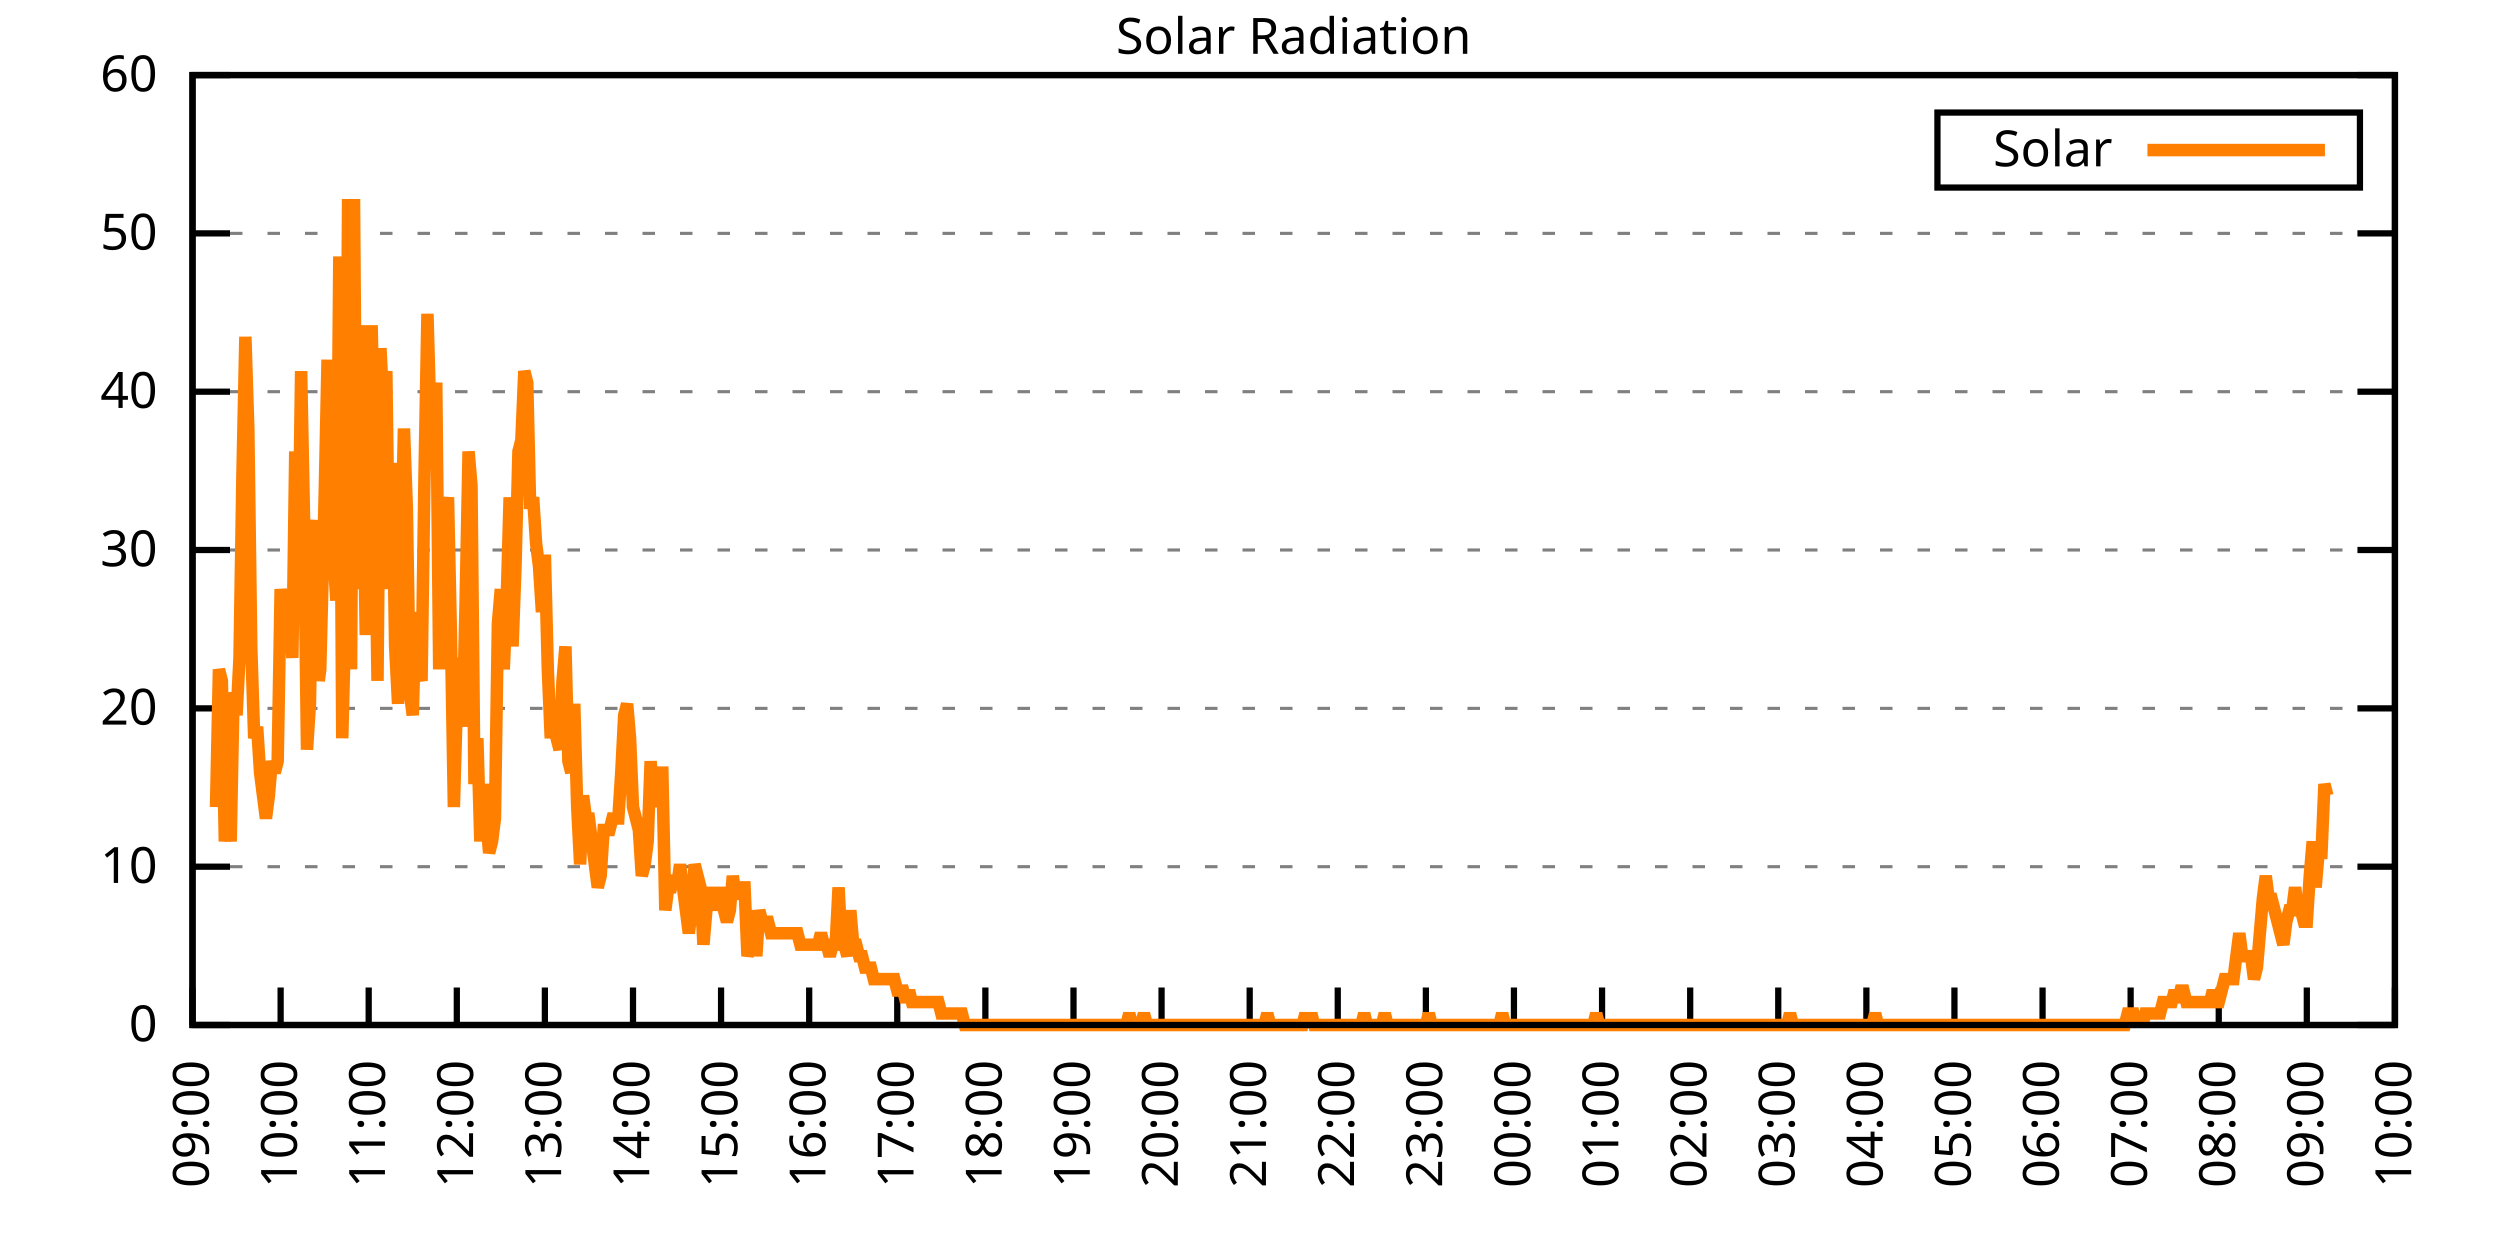
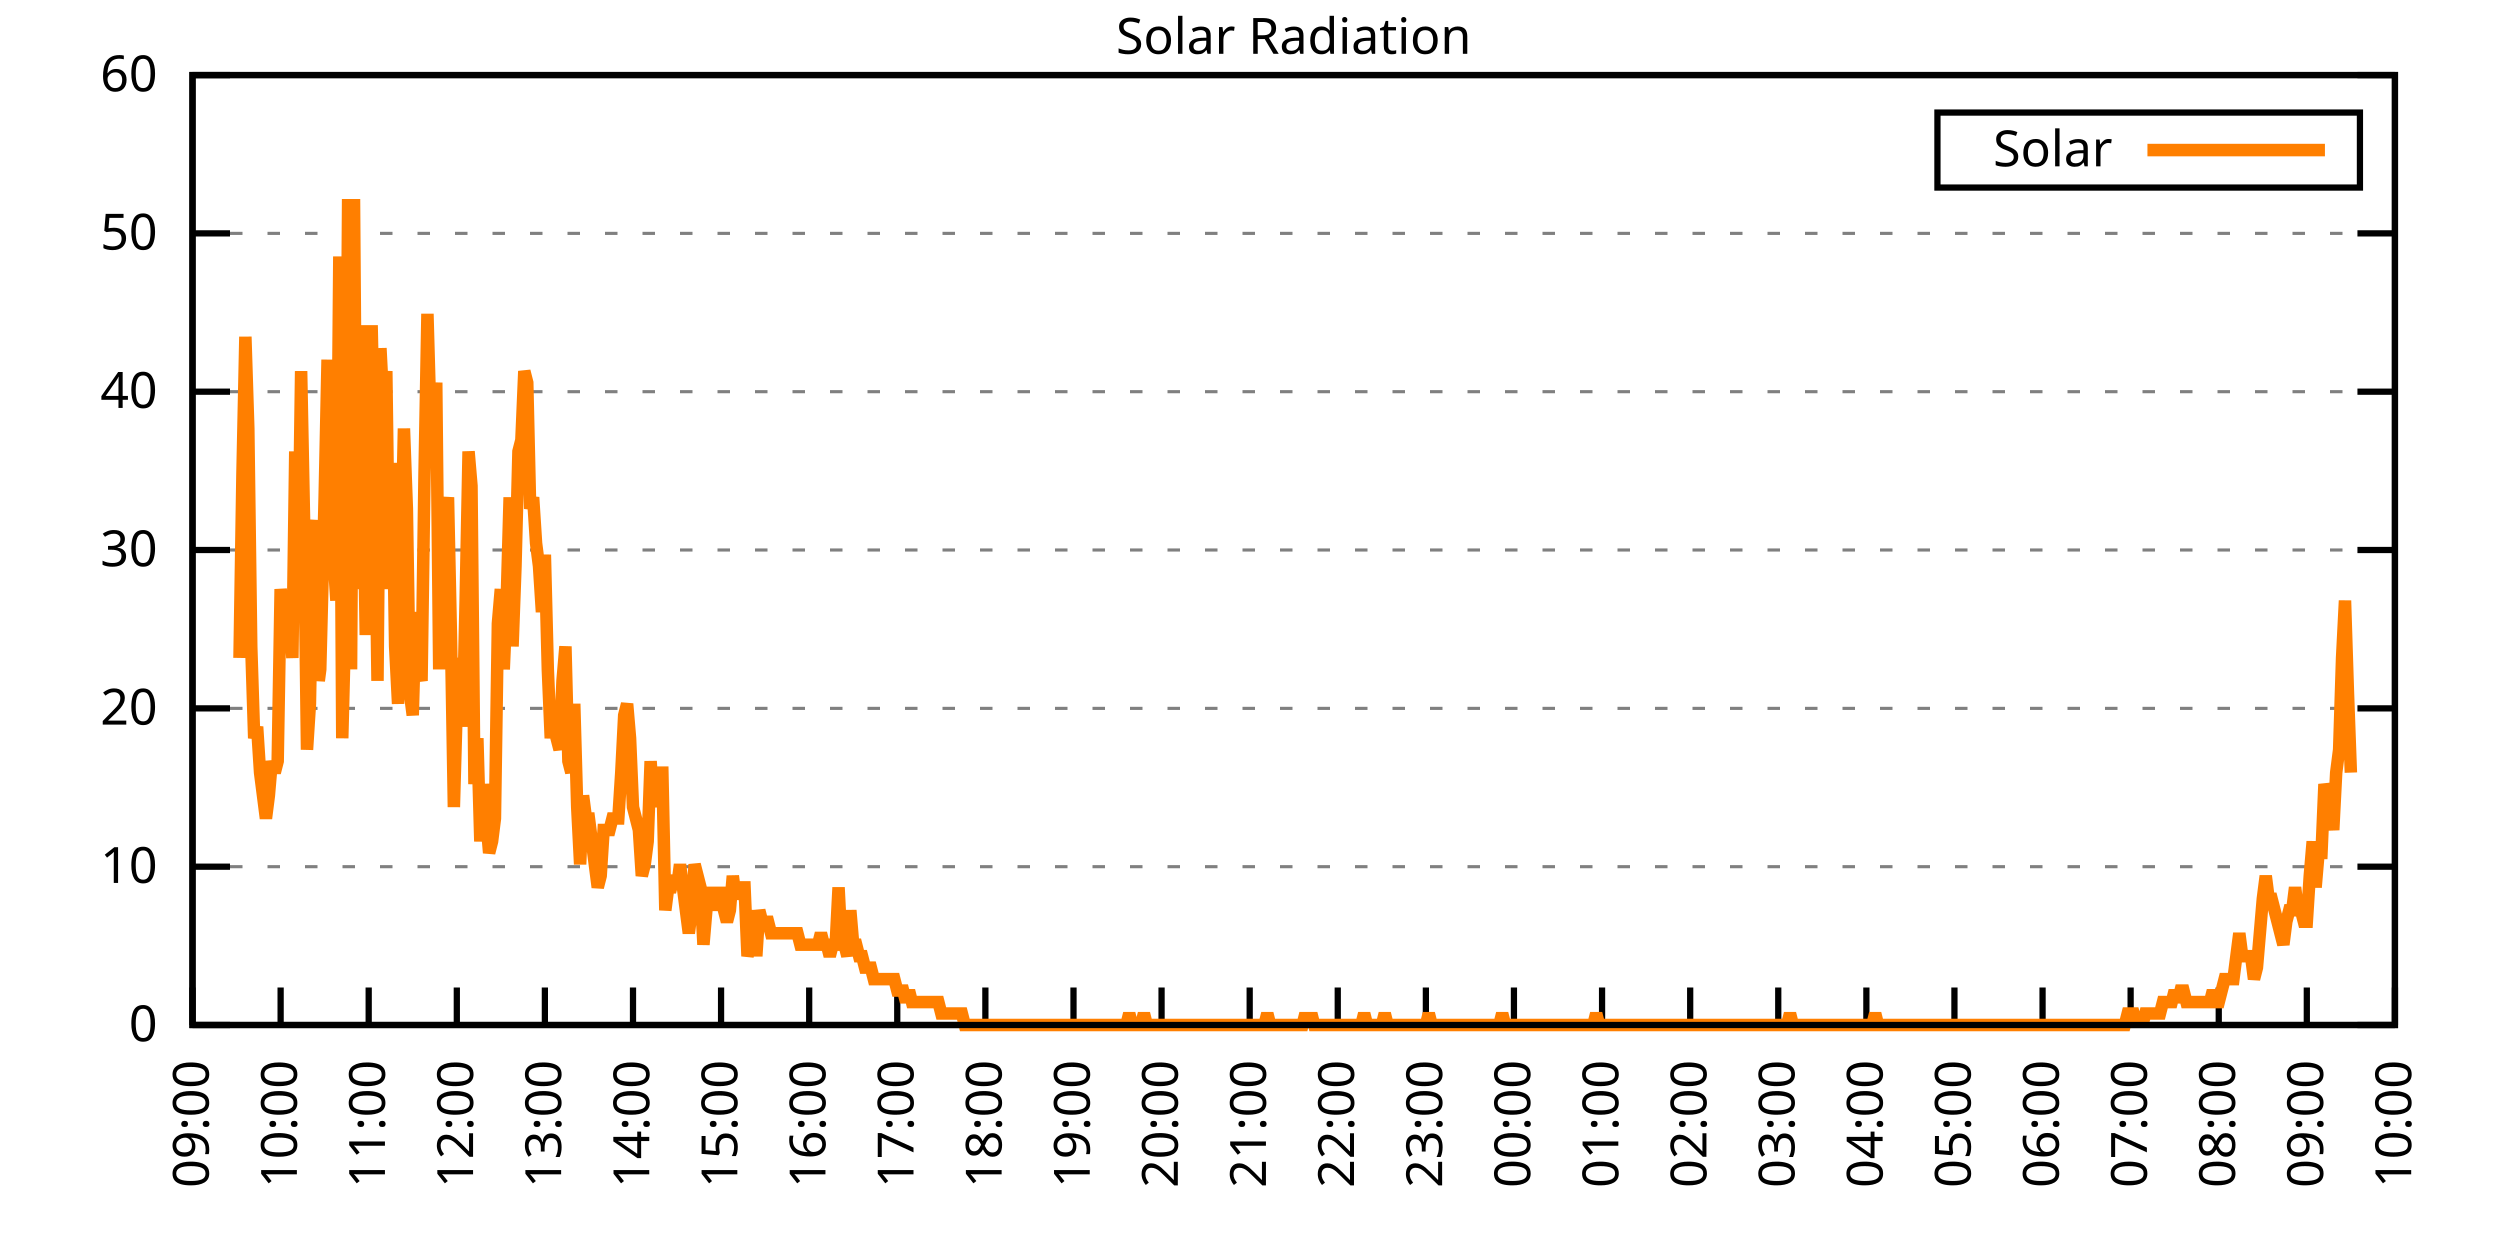
<svg xmlns="http://www.w3.org/2000/svg" xmlns:xlink="http://www.w3.org/1999/xlink" width="400" height="200" viewBox="0 0 400 200">
  <g id="gnuplot_canvas">
    <rect x="0" y="0" width="400" height="200" fill="none" />
    <defs>
      <circle id="gpDot" r="0.5" stroke-width="0.5" stroke="currentColor" />
      <path id="gpPt0" stroke-width="0.333" stroke="currentColor" d="M-1,0 h2 M0,-1 v2" />
      <path id="gpPt1" stroke-width="0.333" stroke="currentColor" d="M-1,-1 L1,1 M1,-1 L-1,1" />
      <path id="gpPt2" stroke-width="0.333" stroke="currentColor" d="M-1,0 L1,0 M0,-1 L0,1 M-1,-1 L1,1 M-1,1 L1,-1" />
      <rect id="gpPt3" stroke-width="0.333" stroke="currentColor" x="-1" y="-1" width="2" height="2" />
      <rect id="gpPt4" stroke-width="0.333" stroke="currentColor" fill="currentColor" x="-1" y="-1" width="2" height="2" />
      <circle id="gpPt5" stroke-width="0.333" stroke="currentColor" cx="0" cy="0" r="1" />
      <use xlink:href="#gpPt5" id="gpPt6" fill="currentColor" stroke="none" />
      <path id="gpPt7" stroke-width="0.333" stroke="currentColor" d="M0,-1.33 L-1.33,0.67 L1.33,0.67 z" />
      <use xlink:href="#gpPt7" id="gpPt8" fill="currentColor" stroke="none" />
      <use xlink:href="#gpPt7" id="gpPt9" stroke="currentColor" transform="rotate(180)" />
      <use xlink:href="#gpPt9" id="gpPt10" fill="currentColor" stroke="none" />
      <use xlink:href="#gpPt3" id="gpPt11" stroke="currentColor" transform="rotate(45)" />
      <use xlink:href="#gpPt11" id="gpPt12" fill="currentColor" stroke="none" />
      <path id="gpPt13" stroke-width="0.333" stroke="currentColor" d="M0,1.330 L1.265,0.411 L0.782,-1.067 L-0.782,-1.076 L-1.265,0.411 z" />
      <use xlink:href="#gpPt13" id="gpPt14" fill="currentColor" stroke="none" />
      <filter id="textbox" filterUnits="objectBoundingBox" x="0" y="0" height="1" width="1">
        <feFlood flood-color="white" flood-opacity="1" result="bgnd" />
        <feComposite in="SourceGraphic" in2="bgnd" operator="atop" />
      </filter>
      <filter id="greybox" filterUnits="objectBoundingBox" x="0" y="0" height="1" width="1">
        <feFlood flood-color="lightgrey" flood-opacity="1" result="grey" />
        <feComposite in="SourceGraphic" in2="grey" operator="atop" />
      </filter>
    </defs>
    <g fill="none" color="white" stroke="currentColor" stroke-width="1.00" stroke-linecap="butt" stroke-linejoin="miter">
</g>
    <g fill="none" color="black" stroke="currentColor" stroke-width="1.00" stroke-linecap="butt" stroke-linejoin="miter">
      <g stroke="none" shape-rendering="crispEdges">
        <polygon fill="rgb(255, 255, 255)" points="30.80,164.00 383.18,164.00 383.18,12.02 30.80,12.02 " />
      </g>
    </g>
    <g fill="none" color="black" stroke="currentColor" stroke-width="1.00" stroke-linecap="butt" stroke-linejoin="miter">
</g>
    <g fill="none" color="black" stroke="black" stroke-width="0.50" stroke-linecap="butt" stroke-linejoin="miter">
</g>
    <g fill="none" color="gray" stroke="currentColor" stroke-width="0.50" stroke-linecap="butt" stroke-linejoin="miter">
      <path stroke="gray" stroke-dasharray="2,4" class="gridline" d="M30.80,164.00 L383.19,164.00  " />
    </g>
    <g fill="none" color="gray" stroke="gray" stroke-width="1.00" stroke-linecap="butt" stroke-linejoin="miter">
</g>
    <g fill="none" color="black" stroke="currentColor" stroke-width="1.00" stroke-linecap="butt" stroke-linejoin="miter">
      <path stroke="black" d="M30.80,164.00 L36.80,164.00 M383.19,164.00 L377.19,164.00  " />
      <g transform="translate(25.20,166.60)" stroke="none" fill="black" font-family="Sans" font-size="8.00" text-anchor="end">
        <text>
          <tspan font-family="Sans"> 0</tspan>
        </text>
      </g>
    </g>
    <g fill="none" color="black" stroke="currentColor" stroke-width="1.00" stroke-linecap="butt" stroke-linejoin="miter">
</g>
    <g fill="none" color="black" stroke="black" stroke-width="0.50" stroke-linecap="butt" stroke-linejoin="miter">
</g>
    <g fill="none" color="gray" stroke="currentColor" stroke-width="0.50" stroke-linecap="butt" stroke-linejoin="miter">
      <path stroke="gray" stroke-dasharray="2,4" class="gridline" d="M30.80,138.67 L383.19,138.67  " />
    </g>
    <g fill="none" color="gray" stroke="gray" stroke-width="1.00" stroke-linecap="butt" stroke-linejoin="miter">
</g>
    <g fill="none" color="black" stroke="currentColor" stroke-width="1.00" stroke-linecap="butt" stroke-linejoin="miter">
      <path stroke="black" d="M30.80,138.67 L36.80,138.67 M383.19,138.67 L377.19,138.67  " />
      <g transform="translate(25.20,141.27)" stroke="none" fill="black" font-family="Sans" font-size="8.00" text-anchor="end">
        <text>
          <tspan font-family="Sans"> 10</tspan>
        </text>
      </g>
    </g>
    <g fill="none" color="black" stroke="currentColor" stroke-width="1.00" stroke-linecap="butt" stroke-linejoin="miter">
</g>
    <g fill="none" color="black" stroke="black" stroke-width="0.50" stroke-linecap="butt" stroke-linejoin="miter">
</g>
    <g fill="none" color="gray" stroke="currentColor" stroke-width="0.50" stroke-linecap="butt" stroke-linejoin="miter">
      <path stroke="gray" stroke-dasharray="2,4" class="gridline" d="M30.80,113.34 L383.19,113.34  " />
    </g>
    <g fill="none" color="gray" stroke="gray" stroke-width="1.00" stroke-linecap="butt" stroke-linejoin="miter">
</g>
    <g fill="none" color="black" stroke="currentColor" stroke-width="1.00" stroke-linecap="butt" stroke-linejoin="miter">
      <path stroke="black" d="M30.80,113.34 L36.80,113.34 M383.19,113.34 L377.19,113.34  " />
      <g transform="translate(25.20,115.94)" stroke="none" fill="black" font-family="Sans" font-size="8.00" text-anchor="end">
        <text>
          <tspan font-family="Sans"> 20</tspan>
        </text>
      </g>
    </g>
    <g fill="none" color="black" stroke="currentColor" stroke-width="1.00" stroke-linecap="butt" stroke-linejoin="miter">
</g>
    <g fill="none" color="black" stroke="black" stroke-width="0.50" stroke-linecap="butt" stroke-linejoin="miter">
</g>
    <g fill="none" color="gray" stroke="currentColor" stroke-width="0.50" stroke-linecap="butt" stroke-linejoin="miter">
      <path stroke="gray" stroke-dasharray="2,4" class="gridline" d="M30.80,88.00 L383.19,88.00  " />
    </g>
    <g fill="none" color="gray" stroke="gray" stroke-width="1.00" stroke-linecap="butt" stroke-linejoin="miter">
</g>
    <g fill="none" color="black" stroke="currentColor" stroke-width="1.00" stroke-linecap="butt" stroke-linejoin="miter">
      <path stroke="black" d="M30.80,88.00 L36.80,88.00 M383.19,88.00 L377.19,88.00  " />
      <g transform="translate(25.20,90.60)" stroke="none" fill="black" font-family="Sans" font-size="8.00" text-anchor="end">
        <text>
          <tspan font-family="Sans"> 30</tspan>
        </text>
      </g>
    </g>
    <g fill="none" color="black" stroke="currentColor" stroke-width="1.00" stroke-linecap="butt" stroke-linejoin="miter">
</g>
    <g fill="none" color="black" stroke="black" stroke-width="0.50" stroke-linecap="butt" stroke-linejoin="miter">
</g>
    <g fill="none" color="gray" stroke="currentColor" stroke-width="0.50" stroke-linecap="butt" stroke-linejoin="miter">
      <path stroke="gray" stroke-dasharray="2,4" class="gridline" d="M30.80,62.67 L383.19,62.67  " />
    </g>
    <g fill="none" color="gray" stroke="gray" stroke-width="1.00" stroke-linecap="butt" stroke-linejoin="miter">
</g>
    <g fill="none" color="black" stroke="currentColor" stroke-width="1.00" stroke-linecap="butt" stroke-linejoin="miter">
      <path stroke="black" d="M30.80,62.67 L36.80,62.67 M383.19,62.67 L377.19,62.67  " />
      <g transform="translate(25.20,65.27)" stroke="none" fill="black" font-family="Sans" font-size="8.00" text-anchor="end">
        <text>
          <tspan font-family="Sans"> 40</tspan>
        </text>
      </g>
    </g>
    <g fill="none" color="black" stroke="currentColor" stroke-width="1.00" stroke-linecap="butt" stroke-linejoin="miter">
</g>
    <g fill="none" color="black" stroke="black" stroke-width="0.50" stroke-linecap="butt" stroke-linejoin="miter">
</g>
    <g fill="none" color="gray" stroke="currentColor" stroke-width="0.50" stroke-linecap="butt" stroke-linejoin="miter">
      <path stroke="gray" stroke-dasharray="2,4" class="gridline" d="M30.80,37.34 L383.19,37.34  " />
    </g>
    <g fill="none" color="gray" stroke="gray" stroke-width="1.00" stroke-linecap="butt" stroke-linejoin="miter">
</g>
    <g fill="none" color="black" stroke="currentColor" stroke-width="1.00" stroke-linecap="butt" stroke-linejoin="miter">
      <path stroke="black" d="M30.80,37.34 L36.80,37.34 M383.19,37.34 L377.19,37.34  " />
      <g transform="translate(25.20,39.94)" stroke="none" fill="black" font-family="Sans" font-size="8.00" text-anchor="end">
        <text>
          <tspan font-family="Sans"> 50</tspan>
        </text>
      </g>
    </g>
    <g fill="none" color="black" stroke="currentColor" stroke-width="1.00" stroke-linecap="butt" stroke-linejoin="miter">
</g>
    <g fill="none" color="black" stroke="black" stroke-width="0.50" stroke-linecap="butt" stroke-linejoin="miter">
</g>
    <g fill="none" color="gray" stroke="currentColor" stroke-width="0.50" stroke-linecap="butt" stroke-linejoin="miter">
      <path stroke="gray" stroke-dasharray="2,4" class="gridline" d="M30.80,12.01 L383.19,12.01  " />
    </g>
    <g fill="none" color="gray" stroke="gray" stroke-width="1.00" stroke-linecap="butt" stroke-linejoin="miter">
</g>
    <g fill="none" color="black" stroke="currentColor" stroke-width="1.00" stroke-linecap="butt" stroke-linejoin="miter">
      <path stroke="black" d="M30.80,12.01 L36.80,12.01 M383.19,12.01 L377.19,12.01  " />
      <g transform="translate(25.20,14.61)" stroke="none" fill="black" font-family="Sans" font-size="8.00" text-anchor="end">
        <text>
          <tspan font-family="Sans"> 60</tspan>
        </text>
      </g>
    </g>
    <g fill="none" color="black" stroke="currentColor" stroke-width="1.00" stroke-linecap="butt" stroke-linejoin="miter">
      <path stroke="black" d="M30.80,164.00 L30.80,158.00  " />
      <g transform="translate(33.40,169.60) rotate(270.00)" stroke="none" fill="black" font-family="Sans" font-size="8.00" text-anchor="end">
        <text>
          <tspan font-family="Sans">09:00</tspan>
        </text>
      </g>
    </g>
    <g fill="none" color="black" stroke="currentColor" stroke-width="1.00" stroke-linecap="butt" stroke-linejoin="miter">
      <path stroke="black" d="M44.90,164.00 L44.90,158.00  " />
      <g transform="translate(47.50,169.60) rotate(270.00)" stroke="none" fill="black" font-family="Sans" font-size="8.00" text-anchor="end">
        <text>
          <tspan font-family="Sans">10:00</tspan>
        </text>
      </g>
    </g>
    <g fill="none" color="black" stroke="currentColor" stroke-width="1.00" stroke-linecap="butt" stroke-linejoin="miter">
      <path stroke="black" d="M58.99,164.00 L58.99,158.00  " />
      <g transform="translate(61.59,169.60) rotate(270.00)" stroke="none" fill="black" font-family="Sans" font-size="8.00" text-anchor="end">
        <text>
          <tspan font-family="Sans">11:00</tspan>
        </text>
      </g>
    </g>
    <g fill="none" color="black" stroke="currentColor" stroke-width="1.00" stroke-linecap="butt" stroke-linejoin="miter">
      <path stroke="black" d="M73.09,164.00 L73.09,158.00  " />
      <g transform="translate(75.69,169.60) rotate(270.00)" stroke="none" fill="black" font-family="Sans" font-size="8.00" text-anchor="end">
        <text>
          <tspan font-family="Sans">12:00</tspan>
        </text>
      </g>
    </g>
    <g fill="none" color="black" stroke="currentColor" stroke-width="1.00" stroke-linecap="butt" stroke-linejoin="miter">
      <path stroke="black" d="M87.18,164.00 L87.18,158.00  " />
      <g transform="translate(89.78,169.60) rotate(270.00)" stroke="none" fill="black" font-family="Sans" font-size="8.00" text-anchor="end">
        <text>
          <tspan font-family="Sans">13:00</tspan>
        </text>
      </g>
    </g>
    <g fill="none" color="black" stroke="currentColor" stroke-width="1.00" stroke-linecap="butt" stroke-linejoin="miter">
      <path stroke="black" d="M101.28,164.00 L101.28,158.00  " />
      <g transform="translate(103.88,169.60) rotate(270.00)" stroke="none" fill="black" font-family="Sans" font-size="8.00" text-anchor="end">
        <text>
          <tspan font-family="Sans">14:00</tspan>
        </text>
      </g>
    </g>
    <g fill="none" color="black" stroke="currentColor" stroke-width="1.00" stroke-linecap="butt" stroke-linejoin="miter">
      <path stroke="black" d="M115.37,164.00 L115.37,158.00  " />
      <g transform="translate(117.97,169.60) rotate(270.00)" stroke="none" fill="black" font-family="Sans" font-size="8.00" text-anchor="end">
        <text>
          <tspan font-family="Sans">15:00</tspan>
        </text>
      </g>
    </g>
    <g fill="none" color="black" stroke="currentColor" stroke-width="1.00" stroke-linecap="butt" stroke-linejoin="miter">
      <path stroke="black" d="M129.47,164.00 L129.47,158.00  " />
      <g transform="translate(132.07,169.60) rotate(270.00)" stroke="none" fill="black" font-family="Sans" font-size="8.00" text-anchor="end">
        <text>
          <tspan font-family="Sans">16:00</tspan>
        </text>
      </g>
    </g>
    <g fill="none" color="black" stroke="currentColor" stroke-width="1.00" stroke-linecap="butt" stroke-linejoin="miter">
      <path stroke="black" d="M143.56,164.00 L143.56,158.00  " />
      <g transform="translate(146.16,169.60) rotate(270.00)" stroke="none" fill="black" font-family="Sans" font-size="8.00" text-anchor="end">
        <text>
          <tspan font-family="Sans">17:00</tspan>
        </text>
      </g>
    </g>
    <g fill="none" color="black" stroke="currentColor" stroke-width="1.00" stroke-linecap="butt" stroke-linejoin="miter">
      <path stroke="black" d="M157.66,164.00 L157.66,158.00  " />
      <g transform="translate(160.26,169.60) rotate(270.00)" stroke="none" fill="black" font-family="Sans" font-size="8.00" text-anchor="end">
        <text>
          <tspan font-family="Sans">18:00</tspan>
        </text>
      </g>
    </g>
    <g fill="none" color="black" stroke="currentColor" stroke-width="1.00" stroke-linecap="butt" stroke-linejoin="miter">
      <path stroke="black" d="M171.76,164.00 L171.76,158.00  " />
      <g transform="translate(174.36,169.60) rotate(270.00)" stroke="none" fill="black" font-family="Sans" font-size="8.00" text-anchor="end">
        <text>
          <tspan font-family="Sans">19:00</tspan>
        </text>
      </g>
    </g>
    <g fill="none" color="black" stroke="currentColor" stroke-width="1.00" stroke-linecap="butt" stroke-linejoin="miter">
      <path stroke="black" d="M185.85,164.00 L185.85,158.00  " />
      <g transform="translate(188.45,169.60) rotate(270.00)" stroke="none" fill="black" font-family="Sans" font-size="8.00" text-anchor="end">
        <text>
          <tspan font-family="Sans">20:00</tspan>
        </text>
      </g>
    </g>
    <g fill="none" color="black" stroke="currentColor" stroke-width="1.00" stroke-linecap="butt" stroke-linejoin="miter">
      <path stroke="black" d="M199.95,164.00 L199.95,158.00  " />
      <g transform="translate(202.55,169.60) rotate(270.00)" stroke="none" fill="black" font-family="Sans" font-size="8.00" text-anchor="end">
        <text>
          <tspan font-family="Sans">21:00</tspan>
        </text>
      </g>
    </g>
    <g fill="none" color="black" stroke="currentColor" stroke-width="1.00" stroke-linecap="butt" stroke-linejoin="miter">
      <path stroke="black" d="M214.04,164.00 L214.04,158.00  " />
      <g transform="translate(216.64,169.60) rotate(270.00)" stroke="none" fill="black" font-family="Sans" font-size="8.00" text-anchor="end">
        <text>
          <tspan font-family="Sans">22:00</tspan>
        </text>
      </g>
    </g>
    <g fill="none" color="black" stroke="currentColor" stroke-width="1.00" stroke-linecap="butt" stroke-linejoin="miter">
      <path stroke="black" d="M228.14,164.00 L228.14,158.00  " />
      <g transform="translate(230.74,169.60) rotate(270.00)" stroke="none" fill="black" font-family="Sans" font-size="8.00" text-anchor="end">
        <text>
          <tspan font-family="Sans">23:00</tspan>
        </text>
      </g>
    </g>
    <g fill="none" color="black" stroke="currentColor" stroke-width="1.00" stroke-linecap="butt" stroke-linejoin="miter">
      <path stroke="black" d="M242.23,164.00 L242.23,158.00  " />
      <g transform="translate(244.83,169.60) rotate(270.00)" stroke="none" fill="black" font-family="Sans" font-size="8.00" text-anchor="end">
        <text>
          <tspan font-family="Sans">00:00</tspan>
        </text>
      </g>
    </g>
    <g fill="none" color="black" stroke="currentColor" stroke-width="1.00" stroke-linecap="butt" stroke-linejoin="miter">
      <path stroke="black" d="M256.33,164.00 L256.33,158.00  " />
      <g transform="translate(258.93,169.60) rotate(270.00)" stroke="none" fill="black" font-family="Sans" font-size="8.00" text-anchor="end">
        <text>
          <tspan font-family="Sans">01:00</tspan>
        </text>
      </g>
    </g>
    <g fill="none" color="black" stroke="currentColor" stroke-width="1.00" stroke-linecap="butt" stroke-linejoin="miter">
      <path stroke="black" d="M270.43,164.00 L270.43,158.00  " />
      <g transform="translate(273.03,169.60) rotate(270.00)" stroke="none" fill="black" font-family="Sans" font-size="8.00" text-anchor="end">
        <text>
          <tspan font-family="Sans">02:00</tspan>
        </text>
      </g>
    </g>
    <g fill="none" color="black" stroke="currentColor" stroke-width="1.00" stroke-linecap="butt" stroke-linejoin="miter">
      <path stroke="black" d="M284.52,164.00 L284.52,158.00  " />
      <g transform="translate(287.12,169.60) rotate(270.00)" stroke="none" fill="black" font-family="Sans" font-size="8.00" text-anchor="end">
        <text>
          <tspan font-family="Sans">03:00</tspan>
        </text>
      </g>
    </g>
    <g fill="none" color="black" stroke="currentColor" stroke-width="1.00" stroke-linecap="butt" stroke-linejoin="miter">
      <path stroke="black" d="M298.62,164.00 L298.62,158.00  " />
      <g transform="translate(301.22,169.60) rotate(270.00)" stroke="none" fill="black" font-family="Sans" font-size="8.00" text-anchor="end">
        <text>
          <tspan font-family="Sans">04:00</tspan>
        </text>
      </g>
    </g>
    <g fill="none" color="black" stroke="currentColor" stroke-width="1.00" stroke-linecap="butt" stroke-linejoin="miter">
      <path stroke="black" d="M312.71,164.00 L312.71,158.00  " />
      <g transform="translate(315.31,169.60) rotate(270.00)" stroke="none" fill="black" font-family="Sans" font-size="8.00" text-anchor="end">
        <text>
          <tspan font-family="Sans">05:00</tspan>
        </text>
      </g>
    </g>
    <g fill="none" color="black" stroke="currentColor" stroke-width="1.00" stroke-linecap="butt" stroke-linejoin="miter">
      <path stroke="black" d="M326.81,164.00 L326.81,158.00  " />
      <g transform="translate(329.41,169.60) rotate(270.00)" stroke="none" fill="black" font-family="Sans" font-size="8.00" text-anchor="end">
        <text>
          <tspan font-family="Sans">06:00</tspan>
        </text>
      </g>
    </g>
    <g fill="none" color="black" stroke="currentColor" stroke-width="1.00" stroke-linecap="butt" stroke-linejoin="miter">
      <path stroke="black" d="M340.90,164.00 L340.90,158.00  " />
      <g transform="translate(343.50,169.60) rotate(270.00)" stroke="none" fill="black" font-family="Sans" font-size="8.00" text-anchor="end">
        <text>
          <tspan font-family="Sans">07:00</tspan>
        </text>
      </g>
    </g>
    <g fill="none" color="black" stroke="currentColor" stroke-width="1.00" stroke-linecap="butt" stroke-linejoin="miter">
      <path stroke="black" d="M355.00,164.00 L355.00,158.00  " />
      <g transform="translate(357.60,169.60) rotate(270.00)" stroke="none" fill="black" font-family="Sans" font-size="8.00" text-anchor="end">
        <text>
          <tspan font-family="Sans">08:00</tspan>
        </text>
      </g>
    </g>
    <g fill="none" color="black" stroke="currentColor" stroke-width="1.00" stroke-linecap="butt" stroke-linejoin="miter">
      <path stroke="black" d="M369.09,164.00 L369.09,158.00  " />
      <g transform="translate(371.69,169.60) rotate(270.00)" stroke="none" fill="black" font-family="Sans" font-size="8.00" text-anchor="end">
        <text>
          <tspan font-family="Sans">09:00</tspan>
        </text>
      </g>
    </g>
    <g fill="none" color="black" stroke="currentColor" stroke-width="1.00" stroke-linecap="butt" stroke-linejoin="miter">
      <path stroke="black" d="M383.19,164.00 L383.19,158.00  " />
      <g transform="translate(385.79,169.60) rotate(270.00)" stroke="none" fill="black" font-family="Sans" font-size="8.00" text-anchor="end">
        <text>
          <tspan font-family="Sans">10:00</tspan>
        </text>
      </g>
    </g>
    <g fill="none" color="black" stroke="currentColor" stroke-width="1.00" stroke-linecap="butt" stroke-linejoin="miter">
</g>
    <g fill="none" color="black" stroke="currentColor" stroke-width="1.00" stroke-linecap="butt" stroke-linejoin="miter">
      <path stroke="black" d="M30.80,12.01 L30.80,164.00 L383.19,164.00 L383.19,12.01 L30.80,12.01 Z  " />
    </g>
    <g fill="none" color="black" stroke="currentColor" stroke-width="1.00" stroke-linecap="butt" stroke-linejoin="miter">
</g>
    <g fill="none" color="black" stroke="currentColor" stroke-width="1.00" stroke-linecap="butt" stroke-linejoin="miter">
      <path stroke="black" d="M309.99,30.01 L309.99,18.01 L377.59,18.01 L377.59,30.01 L309.99,30.01 Z  " />
    </g>
    <g id="Solar_Radiation_plot_1">
      <g fill="none" color="white" stroke="black" stroke-width="2.00" stroke-linecap="butt" stroke-linejoin="miter">
</g>
      <g fill="none" color="black" stroke="currentColor" stroke-width="2.00" stroke-linecap="butt" stroke-linejoin="miter">
        <g transform="translate(337.99,26.61)" stroke="none" fill="black" font-family="Sans" font-size="8.00" text-anchor="end">
          <text>
            <tspan font-family="Sans">Solar</tspan>
          </text>
        </g>
      </g>
      <g fill="none" color="black" stroke="currentColor" stroke-width="2.00" stroke-linecap="butt" stroke-linejoin="miter">
-         <path stroke="rgb(255, 127,   0)" d="M343.59,24.01 L371.99,24.01 M34.56,129.13 L35.03,107.10 L35.50,108.94 L35.97,134.63 L36.44,129.13 L36.91,134.63   L37.38,110.77 L37.85,114.44 L38.32,105.27 L38.79,75.90 L39.26,53.88 L39.73,68.56 L40.20,103.43 L40.67,118.12   L41.14,116.28 L41.61,123.62 L42.08,127.29 L42.55,130.96 L43.02,127.29 L43.49,121.79 L43.96,123.62 L44.43,121.79   L44.90,94.26 L45.37,97.93 L45.84,97.93 L46.31,97.93 L46.78,105.27 L47.24,72.23 L47.71,92.42 L48.18,59.38   L48.65,83.24 L49.12,119.95 L49.59,112.61 L50.06,86.91 L50.53,83.24 L51.00,108.94 L51.24,107.10 L51.94,79.57   L52.41,57.55 L52.88,85.08 L53.35,88.75 L53.82,96.09 L54.29,41.03 L54.76,118.12 L55.23,99.76 L55.70,31.85   L56.17,107.10 L56.64,31.85 L57.11,94.26 L57.58,52.04 L58.05,72.23 L58.52,101.60 L58.99,79.57 L59.46,52.04   L59.93,74.07 L60.40,108.94 L60.87,55.71 L61.34,64.89 L61.81,59.38 L62.28,94.26 L62.75,74.07 L63.22,103.43   L63.69,112.61 L64.16,90.59 L64.63,68.56 L65.10,81.41 L65.57,110.77 L66.04,114.44 L66.51,97.93 L66.98,107.10   L67.45,108.94 L67.92,75.90 L68.39,50.21 L68.86,66.73 L69.33,68.56 L69.80,61.22 L70.27,107.10 L70.74,83.24   L71.21,83.24 L71.68,79.57 L72.15,101.60 L72.62,129.13 L73.09,112.61 L73.56,105.27 L74.03,116.28 L74.50,96.09   L74.97,72.23 L75.44,77.74 L75.91,125.46 L76.38,118.12 L76.85,134.63 L77.32,125.46 L77.79,130.96 L78.26,136.47   L78.73,134.63 L79.19,130.96 L79.66,99.76 L80.13,94.26 L80.60,107.10 L81.07,96.09 L81.54,79.57 L82.01,103.43   L82.48,90.59 L82.95,72.23 L83.42,70.40 L83.89,59.38 L84.36,61.22 L84.83,81.41 L85.30,79.57 L85.77,86.91   L86.24,90.59 L86.71,97.93 L87.18,88.75 L87.65,107.10 L88.12,118.12 L88.59,112.61 L89.06,118.12 L89.53,119.95   L90.00,108.94 L90.47,103.43 L90.94,121.79 L91.41,123.62 L91.88,112.61 L92.35,129.13 L92.82,138.30 L93.29,127.29   L93.76,130.96 L94.23,130.96 L94.70,134.63 L95.17,138.30 L95.64,141.98 L96.11,140.14 L96.58,132.80 L97.05,132.80   L97.52,132.80 L97.99,130.96 L98.46,130.96 L98.93,130.96 L99.40,123.62 L99.87,114.44 L100.34,112.61 L100.81,118.12   L101.28,129.13 L101.75,130.96 L102.22,132.80 L102.69,140.14 L103.16,138.30 L103.63,134.63 L104.10,121.79 L104.57,129.13   L105.04,123.62 L105.51,123.62 L105.98,123.62 L106.45,145.65 L106.92,141.98 L107.39,141.98 L107.86,140.14 L108.33,141.98   L108.80,138.30 L109.27,141.98 L109.74,145.65 L110.21,149.32 L110.68,145.65 L111.14,138.30 L111.61,140.14 L112.08,141.98   L112.55,151.15 L113.02,145.65 L113.49,141.98 L113.96,145.65 L114.43,141.98 L114.90,145.65 L115.37,141.98 L115.84,145.65   L116.31,147.48 L116.78,145.65 L117.25,140.14 L117.72,143.81 L118.19,141.98 L118.66,141.98 L119.13,141.98 L119.60,152.99   L120.07,151.15 L120.54,145.65 L121.01,152.99 L121.48,145.65 L121.95,147.48 L122.42,147.48 L122.89,147.48 L123.36,149.32   L123.83,149.32 L124.30,149.32 L124.77,149.32 L125.24,149.32 L125.71,149.32 L126.18,149.32 L126.65,149.32 L127.12,149.32   L127.59,149.32 L128.06,151.15 L128.53,151.15 L129.00,151.15 L129.47,151.15 L129.94,151.15 L130.41,151.15 L130.88,151.15   L131.35,149.32 L131.82,151.15 L132.29,151.15 L132.76,152.99 L133.23,151.15 L133.70,151.15 L134.17,141.98 L134.64,151.15   L135.11,151.15 L135.58,152.99 L136.05,145.65 L136.52,151.15 L136.99,151.15 L137.46,152.99 L137.93,152.99 L138.40,154.82   L138.87,154.82 L139.34,154.82 L139.81,156.66 L140.28,156.66 L140.75,156.66 L141.22,156.66 L141.69,156.66 L142.16,156.66   L142.63,156.66 L143.09,156.66 L143.56,158.49 L144.03,158.49 L144.50,158.49 L144.97,160.33 L145.44,158.49 L145.91,160.33   L146.38,160.33 L146.85,160.33 L147.32,160.33 L147.79,160.33 L148.26,160.33 L148.73,160.33 L149.20,160.33 L149.67,160.33   L150.14,160.33 L150.61,162.16 L151.08,162.16 L151.55,162.16 L152.02,162.16 L152.49,162.16 L152.96,162.16 L153.43,162.16   L153.90,162.16 L154.37,164.00 L154.84,164.00 L155.31,164.00 L155.78,164.00 L156.25,164.00 L156.72,164.00 L157.19,164.00   L157.66,164.00 L158.13,164.00 L158.60,164.00 L159.07,164.00 L159.54,164.00 L160.01,164.00 L160.48,164.00 L160.95,164.00   L161.42,164.00 L161.89,164.00 L162.36,164.00 L162.83,164.00 L163.30,164.00 L163.77,164.00 L164.24,164.00 L164.71,164.00   L165.18,164.00 L165.65,164.00 L166.12,164.00 L166.59,164.00 L167.06,164.00 L167.53,164.00 L168.00,164.00 L168.47,164.00   L168.94,164.00 L169.41,164.00 L169.88,164.00 L170.35,164.00 L170.82,164.00 L171.29,164.00 L171.76,164.00 L172.23,164.00   L172.70,164.00 L173.17,164.00 L173.64,164.00 L174.11,164.00 L174.58,164.00 L175.04,164.00 L175.51,164.00 L175.98,164.00   L176.45,164.00 L176.92,164.00 L177.39,164.00 L177.86,164.00 L178.33,164.00 L178.80,164.00 L179.27,164.00 L179.74,164.00   L180.21,164.00 L180.68,162.16 L181.15,164.00 L181.62,164.00 L182.09,164.00 L182.56,164.00 L183.03,162.16 L183.50,164.00   L183.97,164.00 L184.44,164.00 L184.91,164.00 L185.38,164.00 L185.85,164.00 L186.32,164.00 L186.79,164.00 L187.26,164.00   L187.73,164.00 L188.20,164.00 L188.67,164.00 L189.14,164.00 L189.61,164.00 L190.08,164.00 L190.55,164.00 L191.02,164.00   L191.49,164.00 L191.96,164.00 L192.43,164.00 L192.90,164.00 L193.37,164.00 L193.84,164.00 L194.31,164.00 L194.78,164.00   L195.25,164.00 L195.72,164.00 L196.19,164.00 L196.66,164.00 L197.13,164.00 L197.60,164.00 L198.07,164.00 L198.54,164.00   L199.01,164.00 L199.48,164.00 L199.95,164.00 L200.42,164.00 L200.89,164.00 L201.36,164.00 L201.83,164.00 L202.30,164.00   L202.77,162.16 L203.24,164.00 L203.71,164.00 L204.18,164.00 L204.65,164.00 L205.12,164.00 L205.59,164.00 L206.06,164.00   L206.53,164.00 L207.00,164.00 L207.46,164.00 L207.93,164.00 L208.40,164.00 L208.87,162.16 L209.34,164.00 L209.81,162.16   L210.28,164.00 L210.75,164.00 L211.22,164.00 L211.69,164.00 L212.16,164.00 L212.63,164.00 L213.10,164.00 L213.57,164.00   L214.04,164.00 L214.51,164.00 L214.98,164.00 L215.45,164.00 L215.92,164.00 L216.39,164.00 L216.86,164.00 L217.33,164.00   L217.80,164.00 L218.27,162.16 L218.74,164.00 L219.21,164.00 L219.68,164.00 L220.15,164.00 L220.62,164.00 L221.09,164.00   L221.56,162.16 L222.03,164.00 L222.50,164.00 L222.97,164.00 L223.44,164.00 L223.91,164.00 L224.38,164.00 L224.85,164.00   L225.32,164.00 L225.79,164.00 L226.26,164.00 L226.73,164.00 L227.20,164.00 L227.67,164.00 L228.14,164.00 L228.61,162.16   L229.08,164.00 L229.55,164.00 L230.02,164.00 L230.49,164.00 L230.96,164.00 L231.43,164.00 L231.90,164.00 L232.37,164.00   L232.84,164.00 L233.31,164.00 L233.78,164.00 L234.25,164.00 L234.72,164.00 L235.19,164.00 L235.66,164.00 L236.13,164.00   L236.60,164.00 L237.07,164.00 L237.54,164.00 L238.01,164.00 L238.48,164.00 L238.95,164.00 L239.41,164.00 L239.88,164.00   L240.35,162.16 L240.82,164.00 L241.29,164.00 L241.76,164.00 L242.23,164.00 L242.70,164.00 L243.17,164.00 L243.64,164.00   L244.11,164.00 L244.58,164.00 L245.05,164.00 L245.52,164.00 L245.99,164.00 L246.46,164.00 L246.93,164.00 L247.40,164.00   L247.87,164.00 L248.34,164.00 L248.81,164.00 L249.28,164.00 L249.75,164.00 L250.22,164.00 L250.69,164.00 L251.16,164.00   L251.63,164.00 L252.10,164.00 L252.57,164.00 L253.04,164.00 L253.51,164.00 L253.98,164.00 L254.45,164.00 L254.92,164.00   L255.39,162.16 L255.86,164.00 L256.33,164.00 L256.80,164.00 L257.27,164.00 L257.74,164.00 L258.21,164.00 L258.68,164.00   L259.15,164.00 L259.62,164.00 L260.09,164.00 L260.56,164.00 L261.03,164.00 L261.50,164.00 L261.97,164.00 L262.44,164.00   L262.91,164.00 L263.38,164.00 L263.85,164.00 L264.32,164.00 L264.79,164.00 L265.26,164.00 L265.73,164.00 L266.20,164.00   L266.67,164.00 L267.14,164.00 L267.61,164.00 L268.08,164.00 L268.55,164.00 L269.02,164.00 L269.49,164.00 L269.96,164.00   L270.43,164.00 L270.90,164.00 L271.36,164.00 L271.83,164.00 L272.30,164.00 L272.77,164.00 L273.24,164.00 L273.71,164.00   L274.18,164.00 L274.65,164.00 L275.12,164.00 L275.59,164.00 L276.06,164.00 L276.53,164.00 L277.00,164.00 L277.47,164.00   L277.94,164.00 L278.41,164.00 L278.88,164.00 L279.35,164.00 L279.82,164.00 L280.29,164.00 L280.76,164.00 L281.23,164.00   L281.70,164.00 L282.17,164.00 L282.64,164.00 L283.11,164.00 L283.58,164.00 L284.05,164.00 L284.52,164.00 L284.99,164.00   L285.46,164.00 L285.93,164.00 L286.40,162.16 L286.87,164.00 L287.34,164.00 L287.81,164.00 L288.28,164.00 L288.75,164.00   L289.22,164.00 L289.69,164.00 L290.16,164.00 L290.63,164.00 L291.10,164.00 L291.57,164.00 L292.04,164.00 L292.51,164.00   L292.98,164.00 L293.45,164.00 L293.92,164.00 L294.39,164.00 L294.86,164.00 L295.33,164.00 L295.80,164.00 L296.27,164.00   L296.74,164.00 L297.21,164.00 L297.68,164.00 L298.15,164.00 L298.62,164.00 L299.09,164.00 L299.56,164.00 L300.03,162.16   L300.50,164.00 L300.97,164.00 L301.44,164.00 L301.91,164.00 L302.38,164.00 L302.85,164.00 L303.31,164.00 L303.78,164.00   L304.25,164.00 L304.72,164.00 L305.19,164.00 L305.66,164.00 L306.13,164.00 L306.60,164.00 L307.07,164.00 L307.54,164.00   L308.01,164.00 L308.48,164.00 L308.95,164.00 L309.42,164.00 L309.89,164.00 L310.36,164.00 L310.83,164.00 L311.30,164.00   L311.77,164.00 L312.24,164.00 L312.71,164.00 L313.18,164.00 L313.65,164.00 L314.12,164.00 L314.59,164.00 L315.06,164.00   L315.53,164.00 L316.00,164.00 L316.47,164.00 L316.94,164.00 L317.41,164.00 L317.88,164.00 L318.35,164.00 L318.82,164.00   L319.29,164.00 L319.76,164.00 L320.23,164.00 L320.70,164.00 L321.17,164.00 L321.64,164.00 L322.11,164.00 L322.58,164.00   L323.05,164.00 L323.52,164.00 L323.99,164.00 L324.46,164.00 L324.93,164.00 L325.40,164.00 L325.87,164.00 L326.34,164.00   L326.81,164.00 L327.28,164.00 L327.75,164.00 L328.22,164.00 L328.69,164.00 L329.16,164.00 L329.63,164.00 L330.10,164.00   L330.57,164.00 L331.04,164.00 L331.51,164.00 L331.98,164.00 L332.45,164.00 L332.92,164.00 L333.39,164.00 L333.86,164.00   L334.33,164.00 L334.80,164.00 L335.26,164.00 L335.73,164.00 L336.20,164.00 L336.67,164.00 L337.14,164.00 L337.61,164.00   L338.08,164.00 L338.55,164.00 L339.02,164.00 L339.49,164.00 L339.96,164.00 L340.43,162.16 L340.90,162.16 L341.37,162.16   L341.84,164.00 L342.31,162.16 L342.78,164.00 L343.25,162.16 L343.72,162.16 L344.19,162.16 L344.66,162.16 L345.13,162.16   L345.60,162.16 L346.07,160.33 L346.54,160.33 L347.01,160.33 L347.48,160.33 L347.95,158.49 L348.42,160.33 L348.89,158.49   L349.36,158.49 L349.83,160.33 L350.30,160.33 L350.77,160.33 L351.24,160.33 L351.71,160.33 L352.18,160.33 L352.65,160.33   L353.12,160.33 L353.59,160.33 L354.06,158.49 L354.53,160.33 L355.00,160.33 L355.47,158.49 L355.94,156.66 L356.41,156.66   L356.88,156.66 L357.35,156.66 L357.82,152.99 L358.29,149.32 L358.76,152.99 L359.23,152.99 L359.70,152.99 L360.17,152.99   L360.64,156.66 L361.11,154.82 L361.58,149.32 L362.05,143.81 L362.52,140.14 L362.99,143.81 L363.46,143.81 L363.93,145.65   L364.40,147.48 L364.87,149.32 L365.34,151.15 L365.81,147.48 L366.28,145.65 L366.75,145.65 L367.21,141.98 L367.68,145.65   L368.15,145.65 L368.62,147.48 L369.09,147.48 L369.56,140.14 L370.03,134.63 L370.50,141.98 L370.97,136.47 L371.44,136.47   L371.91,125.46 L372.38,127.29  " />
+         <path stroke="rgb(255, 127,   0)" d="M343.59,24.01 L371.99,24.01 M38.32,105.27 L38.79,75.90 L39.26,53.88 L39.73,68.56 L40.20,103.43 L40.67,118.12   L41.14,116.28 L41.61,123.62 L42.08,127.29 L42.55,130.96 L43.02,127.29 L43.49,121.79 L43.96,123.62 L44.43,121.79   L44.90,94.26 L45.37,97.93 L45.84,97.93 L46.31,97.93 L46.78,105.27 L47.24,72.23 L47.71,92.42 L48.18,59.38   L48.65,83.24 L49.12,119.95 L49.59,112.61 L50.06,86.91 L50.53,83.24 L51.00,108.94 L51.24,107.10 L51.94,79.57   L52.41,57.55 L52.88,85.08 L53.35,88.75 L53.82,96.09 L54.29,41.03 L54.76,118.12 L55.23,99.76 L55.70,31.85   L56.17,107.10 L56.64,31.85 L57.11,94.26 L57.58,52.04 L58.05,72.23 L58.52,101.60 L58.99,79.57 L59.46,52.04   L59.93,74.07 L60.40,108.94 L60.87,55.71 L61.34,64.89 L61.81,59.38 L62.28,94.26 L62.75,74.07 L63.22,103.43   L63.69,112.61 L64.16,90.59 L64.63,68.56 L65.10,81.41 L65.57,110.77 L66.04,114.44 L66.51,97.93 L66.98,107.10   L67.45,108.94 L67.92,75.90 L68.39,50.21 L68.86,66.73 L69.33,68.56 L69.80,61.22 L70.27,107.10 L70.74,83.24   L71.21,83.24 L71.68,79.57 L72.15,101.60 L72.62,129.13 L73.09,112.61 L73.56,105.27 L74.03,116.28 L74.50,96.09   L74.97,72.23 L75.44,77.74 L75.91,125.46 L76.38,118.12 L76.85,134.63 L77.32,125.46 L77.79,130.96 L78.26,136.47   L78.73,134.63 L79.19,130.96 L79.66,99.76 L80.13,94.26 L80.60,107.10 L81.07,96.09 L81.54,79.57 L82.01,103.43   L82.48,90.59 L82.95,72.23 L83.42,70.40 L83.89,59.38 L84.36,61.22 L84.83,81.41 L85.30,79.57 L85.77,86.91   L86.24,90.59 L86.71,97.93 L87.18,88.75 L87.65,107.10 L88.12,118.12 L88.59,112.61 L89.06,118.12 L89.53,119.95   L90.00,108.94 L90.47,103.43 L90.94,121.79 L91.41,123.62 L91.88,112.61 L92.35,129.13 L92.82,138.30 L93.29,127.29   L93.76,130.96 L94.23,130.96 L94.70,134.63 L95.17,138.30 L95.64,141.98 L96.11,140.14 L96.58,132.80 L97.05,132.80   L97.52,132.80 L97.99,130.96 L98.46,130.96 L98.93,130.96 L99.40,123.62 L99.87,114.44 L100.34,112.61 L100.81,118.12   L101.28,129.13 L101.75,130.96 L102.22,132.80 L102.69,140.14 L103.16,138.30 L103.63,134.63 L104.10,121.79 L104.57,129.13   L105.04,123.62 L105.51,123.62 L105.98,123.62 L106.45,145.65 L106.92,141.98 L107.39,141.98 L107.86,140.14 L108.33,141.98   L108.80,138.30 L109.27,141.98 L109.74,145.65 L110.21,149.32 L110.68,145.65 L111.14,138.30 L111.61,140.14 L112.08,141.98   L112.55,151.15 L113.02,145.65 L113.49,141.98 L113.96,145.65 L114.43,141.98 L114.90,145.65 L115.37,141.98 L115.84,145.65   L116.31,147.48 L116.78,145.65 L117.25,140.14 L117.72,143.81 L118.19,141.98 L118.66,141.98 L119.13,141.98 L119.60,152.99   L120.07,151.15 L120.54,145.65 L121.01,152.99 L121.48,145.65 L121.95,147.48 L122.42,147.48 L122.89,147.48 L123.36,149.32   L123.83,149.32 L124.30,149.32 L124.77,149.32 L125.24,149.32 L125.71,149.32 L126.18,149.32 L126.65,149.32 L127.12,149.32   L127.59,149.32 L128.06,151.15 L128.53,151.15 L129.00,151.15 L129.47,151.15 L129.94,151.15 L130.41,151.15 L130.88,151.15   L131.35,149.32 L131.82,151.15 L132.29,151.15 L132.76,152.99 L133.23,151.15 L133.70,151.15 L134.17,141.98 L134.64,151.15   L135.11,151.15 L135.58,152.99 L136.05,145.65 L136.52,151.15 L136.99,151.15 L137.46,152.99 L137.93,152.99 L138.40,154.82   L138.87,154.82 L139.34,154.82 L139.81,156.66 L140.28,156.66 L140.75,156.66 L141.22,156.66 L141.69,156.66 L142.16,156.66   L142.63,156.66 L143.09,156.66 L143.56,158.49 L144.03,158.49 L144.50,158.49 L144.97,160.33 L145.44,158.49 L145.91,160.33   L146.38,160.33 L146.85,160.33 L147.32,160.33 L147.79,160.33 L148.26,160.33 L148.73,160.33 L149.20,160.33 L149.67,160.33   L150.14,160.33 L150.61,162.16 L151.08,162.16 L151.55,162.16 L152.02,162.16 L152.49,162.16 L152.96,162.16 L153.43,162.16   L153.90,162.16 L154.37,164.00 L154.84,164.00 L155.31,164.00 L155.78,164.00 L156.25,164.00 L156.72,164.00 L157.19,164.00   L157.66,164.00 L158.13,164.00 L158.60,164.00 L159.07,164.00 L159.54,164.00 L160.01,164.00 L160.48,164.00 L160.95,164.00   L161.42,164.00 L161.89,164.00 L162.36,164.00 L162.83,164.00 L163.30,164.00 L163.77,164.00 L164.24,164.00 L164.71,164.00   L165.18,164.00 L165.65,164.00 L166.12,164.00 L166.59,164.00 L167.06,164.00 L167.53,164.00 L168.00,164.00 L168.47,164.00   L168.94,164.00 L169.41,164.00 L169.88,164.00 L170.35,164.00 L170.82,164.00 L171.29,164.00 L171.76,164.00 L172.23,164.00   L172.70,164.00 L173.17,164.00 L173.64,164.00 L174.11,164.00 L174.58,164.00 L175.04,164.00 L175.51,164.00 L175.98,164.00   L176.45,164.00 L176.92,164.00 L177.39,164.00 L177.86,164.00 L178.33,164.00 L178.80,164.00 L179.27,164.00 L179.74,164.00   L180.21,164.00 L180.68,162.16 L181.15,164.00 L181.62,164.00 L182.09,164.00 L182.56,164.00 L183.03,162.16 L183.50,164.00   L183.97,164.00 L184.44,164.00 L184.91,164.00 L185.38,164.00 L185.85,164.00 L186.32,164.00 L186.79,164.00 L187.26,164.00   L187.73,164.00 L188.20,164.00 L188.67,164.00 L189.14,164.00 L189.61,164.00 L190.08,164.00 L190.55,164.00 L191.02,164.00   L191.49,164.00 L191.96,164.00 L192.43,164.00 L192.90,164.00 L193.37,164.00 L193.84,164.00 L194.31,164.00 L194.78,164.00   L195.25,164.00 L195.72,164.00 L196.19,164.00 L196.66,164.00 L197.13,164.00 L197.60,164.00 L198.07,164.00 L198.54,164.00   L199.01,164.00 L199.48,164.00 L199.95,164.00 L200.42,164.00 L200.89,164.00 L201.36,164.00 L201.83,164.00 L202.30,164.00   L202.77,162.16 L203.24,164.00 L203.71,164.00 L204.18,164.00 L204.65,164.00 L205.12,164.00 L205.59,164.00 L206.06,164.00   L206.53,164.00 L207.00,164.00 L207.46,164.00 L207.93,164.00 L208.40,164.00 L208.87,162.16 L209.34,164.00 L209.81,162.16   L210.28,164.00 L210.75,164.00 L211.22,164.00 L211.69,164.00 L212.16,164.00 L212.63,164.00 L213.10,164.00 L213.57,164.00   L214.04,164.00 L214.51,164.00 L214.98,164.00 L215.45,164.00 L215.92,164.00 L216.39,164.00 L216.86,164.00 L217.33,164.00   L217.80,164.00 L218.27,162.16 L218.74,164.00 L219.21,164.00 L219.68,164.00 L220.15,164.00 L220.62,164.00 L221.09,164.00   L221.56,162.16 L222.03,164.00 L222.50,164.00 L222.97,164.00 L223.44,164.00 L223.91,164.00 L224.38,164.00 L224.85,164.00   L225.32,164.00 L225.79,164.00 L226.26,164.00 L226.73,164.00 L227.20,164.00 L227.67,164.00 L228.14,164.00 L228.61,162.16   L229.08,164.00 L229.55,164.00 L230.02,164.00 L230.49,164.00 L230.96,164.00 L231.43,164.00 L231.90,164.00 L232.37,164.00   L232.84,164.00 L233.31,164.00 L233.78,164.00 L234.25,164.00 L234.72,164.00 L235.19,164.00 L235.66,164.00 L236.13,164.00   L236.60,164.00 L237.07,164.00 L237.54,164.00 L238.01,164.00 L238.48,164.00 L238.95,164.00 L239.41,164.00 L239.88,164.00   L240.35,162.16 L240.82,164.00 L241.29,164.00 L241.76,164.00 L242.23,164.00 L242.70,164.00 L243.17,164.00 L243.64,164.00   L244.11,164.00 L244.58,164.00 L245.05,164.00 L245.52,164.00 L245.99,164.00 L246.46,164.00 L246.93,164.00 L247.40,164.00   L247.87,164.00 L248.34,164.00 L248.81,164.00 L249.28,164.00 L249.75,164.00 L250.22,164.00 L250.69,164.00 L251.16,164.00   L251.63,164.00 L252.10,164.00 L252.57,164.00 L253.04,164.00 L253.51,164.00 L253.98,164.00 L254.45,164.00 L254.92,164.00   L255.39,162.16 L255.86,164.00 L256.33,164.00 L256.80,164.00 L257.27,164.00 L257.74,164.00 L258.21,164.00 L258.68,164.00   L259.15,164.00 L259.62,164.00 L260.09,164.00 L260.56,164.00 L261.03,164.00 L261.50,164.00 L261.97,164.00 L262.44,164.00   L262.91,164.00 L263.38,164.00 L263.85,164.00 L264.32,164.00 L264.79,164.00 L265.26,164.00 L265.73,164.00 L266.20,164.00   L266.67,164.00 L267.14,164.00 L267.61,164.00 L268.08,164.00 L268.55,164.00 L269.02,164.00 L269.49,164.00 L269.96,164.00   L270.43,164.00 L270.90,164.00 L271.36,164.00 L271.83,164.00 L272.30,164.00 L272.77,164.00 L273.24,164.00 L273.71,164.00   L274.18,164.00 L274.65,164.00 L275.12,164.00 L275.59,164.00 L276.06,164.00 L276.53,164.00 L277.00,164.00 L277.47,164.00   L277.94,164.00 L278.41,164.00 L278.88,164.00 L279.35,164.00 L279.82,164.00 L280.29,164.00 L280.76,164.00 L281.23,164.00   L281.70,164.00 L282.17,164.00 L282.64,164.00 L283.11,164.00 L283.58,164.00 L284.05,164.00 L284.52,164.00 L284.99,164.00   L285.46,164.00 L285.93,164.00 L286.40,162.16 L286.87,164.00 L287.34,164.00 L287.81,164.00 L288.28,164.00 L288.75,164.00   L289.22,164.00 L289.69,164.00 L290.16,164.00 L290.63,164.00 L291.10,164.00 L291.57,164.00 L292.04,164.00 L292.51,164.00   L292.98,164.00 L293.45,164.00 L293.92,164.00 L294.39,164.00 L294.86,164.00 L295.33,164.00 L295.80,164.00 L296.27,164.00   L296.74,164.00 L297.21,164.00 L297.68,164.00 L298.15,164.00 L298.62,164.00 L299.09,164.00 L299.56,164.00 L300.03,162.16   L300.50,164.00 L300.97,164.00 L301.44,164.00 L301.91,164.00 L302.38,164.00 L302.85,164.00 L303.31,164.00 L303.78,164.00   L304.25,164.00 L304.72,164.00 L305.19,164.00 L305.66,164.00 L306.13,164.00 L306.60,164.00 L307.07,164.00 L307.54,164.00   L308.01,164.00 L308.48,164.00 L308.95,164.00 L309.42,164.00 L309.89,164.00 L310.36,164.00 L310.83,164.00 L311.30,164.00   L311.77,164.00 L312.24,164.00 L312.71,164.00 L313.18,164.00 L313.65,164.00 L314.12,164.00 L314.59,164.00 L315.06,164.00   L315.53,164.00 L316.00,164.00 L316.47,164.00 L316.94,164.00 L317.41,164.00 L317.88,164.00 L318.35,164.00 L318.82,164.00   L319.29,164.00 L319.76,164.00 L320.23,164.00 L320.70,164.00 L321.17,164.00 L321.64,164.00 L322.11,164.00 L322.58,164.00   L323.05,164.00 L323.52,164.00 L323.99,164.00 L324.46,164.00 L324.93,164.00 L325.40,164.00 L325.87,164.00 L326.34,164.00   L326.81,164.00 L327.28,164.00 L327.75,164.00 L328.22,164.00 L328.69,164.00 L329.16,164.00 L329.63,164.00 L330.10,164.00   L330.57,164.00 L331.04,164.00 L331.51,164.00 L331.98,164.00 L332.45,164.00 L332.92,164.00 L333.39,164.00 L333.86,164.00   L334.33,164.00 L334.80,164.00 L335.26,164.00 L335.73,164.00 L336.20,164.00 L336.67,164.00 L337.14,164.00 L337.61,164.00   L338.08,164.00 L338.55,164.00 L339.02,164.00 L339.49,164.00 L339.96,164.00 L340.43,162.16 L340.90,162.16 L341.37,162.16   L341.84,164.00 L342.31,162.16 L342.78,164.00 L343.25,162.16 L343.72,162.16 L344.19,162.16 L344.66,162.16 L345.13,162.16   L345.60,162.16 L346.07,160.33 L346.54,160.33 L347.01,160.33 L347.48,160.33 L347.95,158.49 L348.42,160.33 L348.89,158.49   L349.36,158.49 L349.83,160.33 L350.30,160.33 L350.77,160.33 L351.24,160.33 L351.71,160.33 L352.18,160.33 L352.65,160.33   L353.12,160.33 L353.59,160.33 L354.06,158.49 L354.53,160.33 L355.00,160.33 L355.47,158.49 L355.94,156.66 L356.41,156.66   L356.88,156.66 L357.35,156.66 L357.82,152.99 L358.29,149.32 L358.76,152.99 L359.23,152.99 L359.70,152.99 L360.17,152.99   L360.64,156.66 L361.11,154.82 L361.58,149.32 L362.05,143.81 L362.52,140.14 L362.99,143.81 L363.46,143.81 L363.93,145.65   L364.40,147.48 L364.87,149.32 L365.34,151.15 L365.81,147.48 L366.28,145.65 L366.75,145.65 L367.21,141.98 L367.68,145.65   L368.15,145.65 L368.62,147.48 L369.09,147.48 L369.56,140.14 L370.03,134.63 L370.50,141.98 L370.97,136.47 L371.44,136.47   L371.91,125.46 L372.38,127.29 L372.85,129.13 L373.32,132.80 L373.79,123.62 L374.26,119.95 L374.73,105.27 L375.20,96.09   L375.67,110.77 L376.14,123.62  " />
      </g>
    </g>
    <g fill="none" color="black" stroke="currentColor" stroke-width="2.00" stroke-linecap="butt" stroke-linejoin="miter">
</g>
    <g fill="none" color="black" stroke="black" stroke-width="1.00" stroke-linecap="butt" stroke-linejoin="miter">
</g>
    <g fill="none" color="black" stroke="currentColor" stroke-width="1.00" stroke-linecap="butt" stroke-linejoin="miter">
      <path stroke="black" d="M30.80,12.01 L30.80,164.00 L383.19,164.00 L383.19,12.01 L30.80,12.01 Z  " />
      <g transform="translate(6.80,88.01) rotate(270.00)" stroke="none" fill="black" font-family="Sans" font-size="8.00" text-anchor="middle">
        <text />
      </g>
    </g>
    <g fill="none" color="black" stroke="currentColor" stroke-width="1.00" stroke-linecap="butt" stroke-linejoin="miter">
</g>
    <g fill="none" color="black" stroke="currentColor" stroke-width="1.00" stroke-linecap="butt" stroke-linejoin="miter">
      <g transform="translate(206.99,8.61)" stroke="none" fill="black" font-family="Sans" font-size="8.00" text-anchor="middle">
        <text>
          <tspan font-family="Sans">Solar Radiation</tspan>
        </text>
      </g>
    </g>
    <g fill="none" color="black" stroke="currentColor" stroke-width="1.00" stroke-linecap="butt" stroke-linejoin="miter">
</g>
  </g>
</svg>
